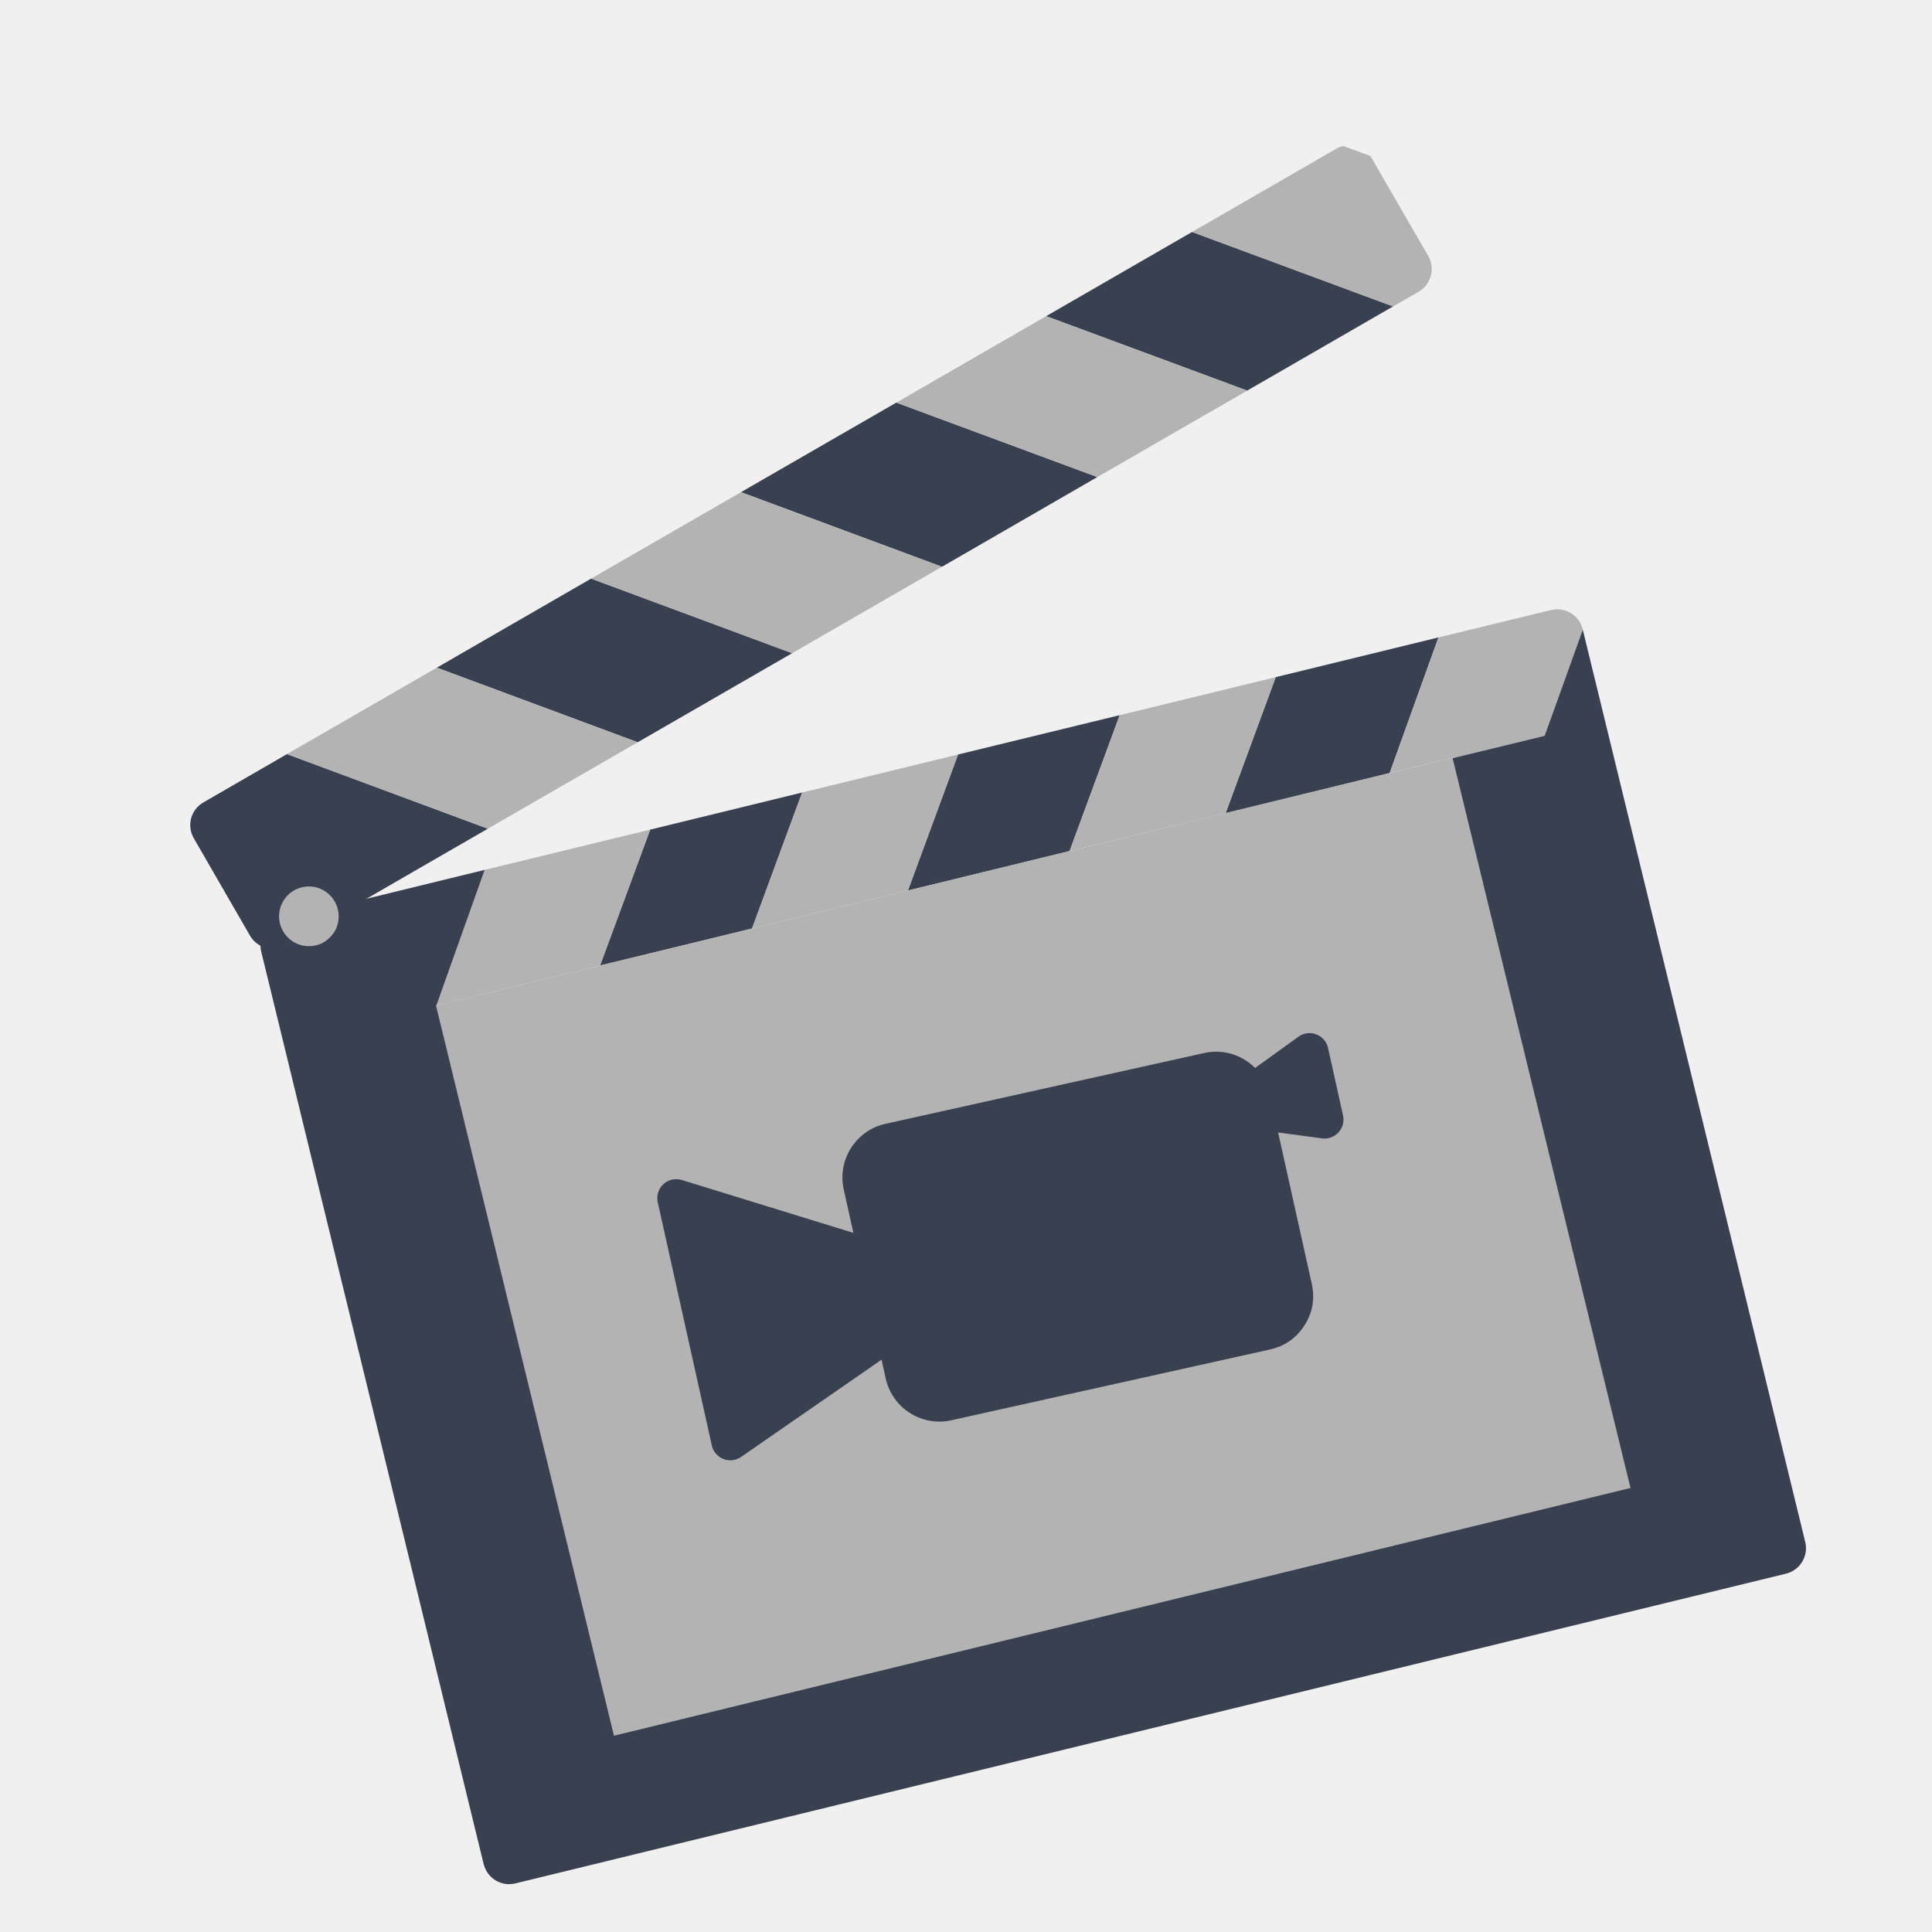
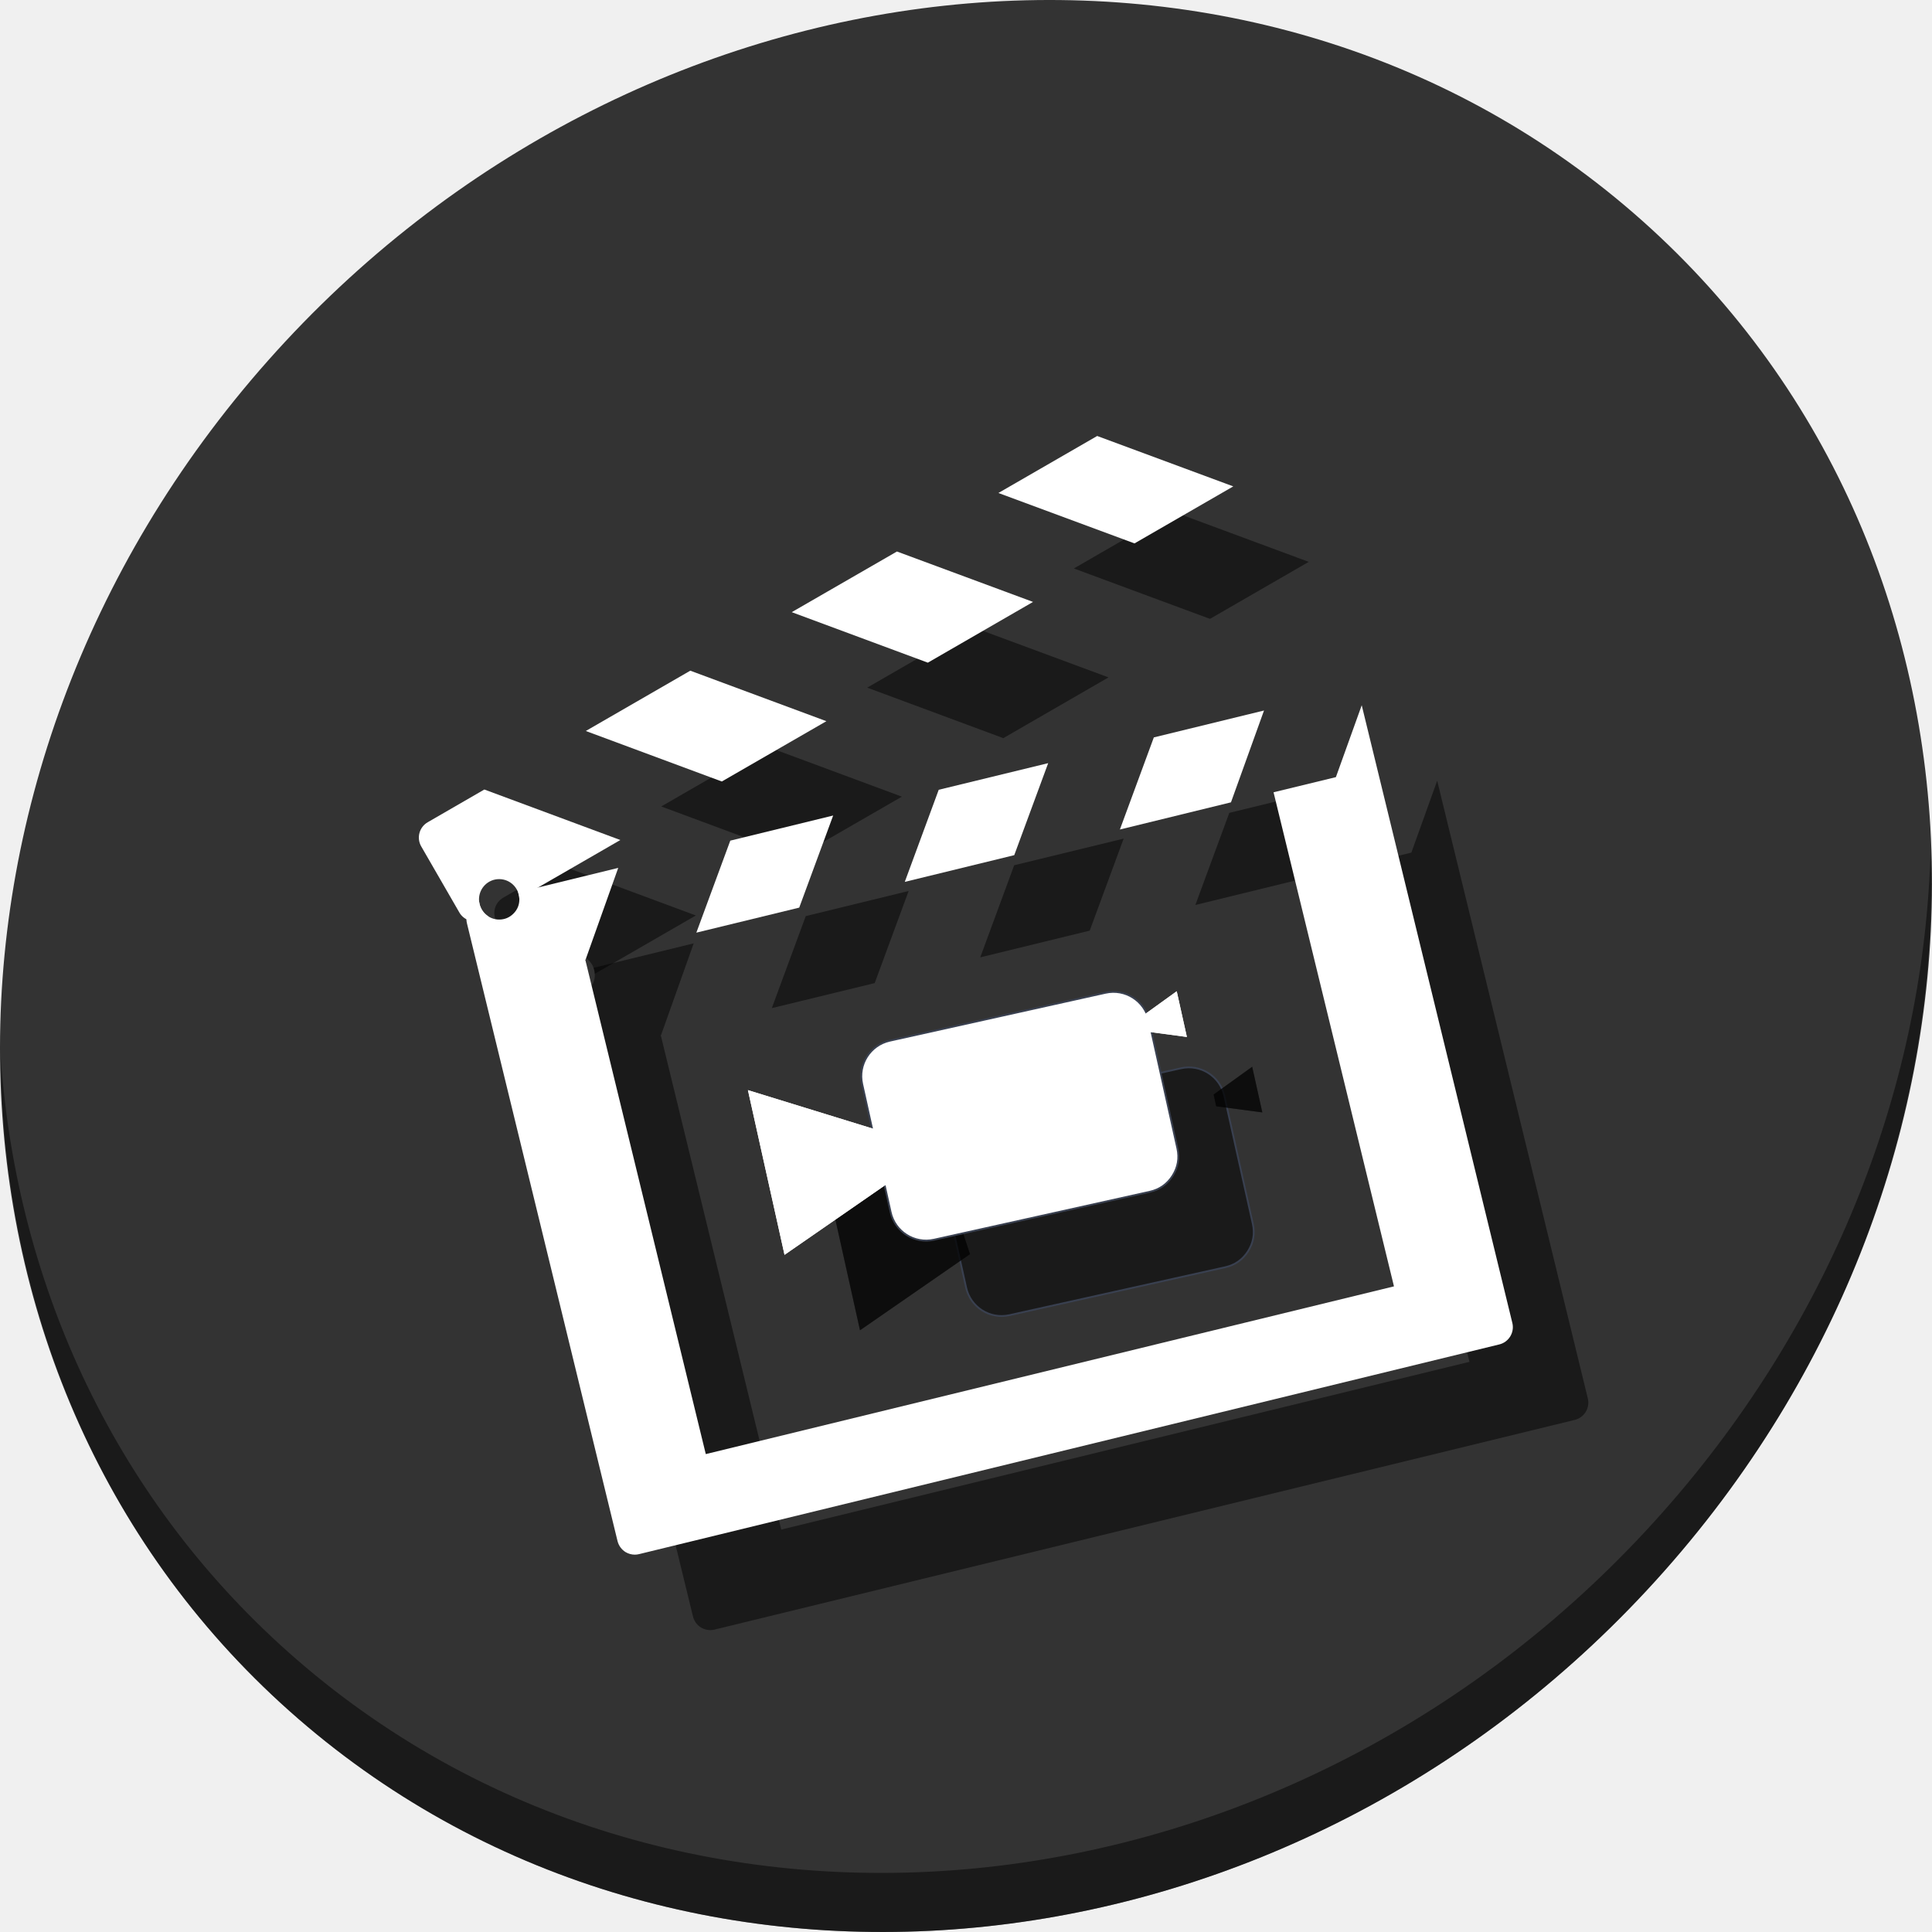
- <svg xmlns="http://www.w3.org/2000/svg" id="Imovie" image-rendering="optimizeSpeed" version="1.1" x="0px" y="0px" width="500" height="500" viewBox="0 0 500 500" enable-background="new 0 0 1024 1024">
+ <svg xmlns="http://www.w3.org/2000/svg" id="Imovie" version="1.1" x="0px" y="0px" width="512" height="512" viewBox="0 0 512 512" enable-background="new 0 0 1024 1024" style="image-rendering:optimizeSpeed">
  <defs transform="matrix(1 0 0 1 0 0) " id="defs3" />
-   <g id="g4406">
-     <g transform="matrix(0.6809283,0,0,0.6809283,-90.65487,-85.99368)" id="shape32">
-       <path id="path31" d="m 623.9,548.4 c -3.8,-8.5 -13.4,-13.55 -23,-11.4 l -121.1,26.9 c -11,2.45 -17.95,13.35 -15.5,24.35 l 5.55,24.9 -69.7,-21.5 20.55,92.45 56.25,-38.9 3.3,14.85 c 2.4,11.05 13.35,18 24.35,15.55 l 121.1,-26.9 q 8.25,-1.85 12.8,-8.95 4.55,-7.15 2.7,-15.45 l -14.45,-65.15 19.8,2.65 -5.7,-25.65 -16.95,12.25 z" style="fill:#000000;fill-opacity:0.2" />
+   <g id="drawingObject44" transform="matrix(0.4721111,0,0,0.4721111,14.01228,14.29413)" style="fill:#ffffff;fill-opacity:1" />
+   <g id="g1145">
+     <g style="fill:#333333;fill-opacity:1" id="g29" transform="matrix(8.044786,6.972729,-7.691881,8.675045,247.5303,-119.5466)">
+       <path id="path27" d="M 24,1 C 36.703,1 47,11.297 47,24 47,36.703 36.703,47 24,47 11.297,47 1,36.703 1,24 1,11.297 11.297,1 24,1 Z" style="fill:#333333;fill-opacity:1" />
    </g>
-     <g transform="matrix(0.6809283,0,0,0.6809283,-90.65487,-85.99368)" id="drawingObject25">
-       <path style="fill:#757777;fill-opacity:1" d="m 654,185.6 c -2.4,-3.25 -6.5,-4.7 -10.3,-3.8 l 10.3,3.8 -10.3,-3.8 c 3.8,-0.9 7.9,0.55 10.3,3.8 z" id="path32" />
-     </g>
-     <g style="fill:#394050;fill-opacity:1" transform="matrix(0.6809283,0,0,0.6809283,-90.65487,-85.99368)" id="drawingObject26">
-       <path style="fill:#394050;fill-opacity:1" d="m 236.8,486.9 c 1.75,0 3.45,-0.45 5,-1.35 l 76.75,-44.3 -76.35,-28.35 -31.75,18.35 c -4.8,2.75 -6.45,8.85 -3.65,13.65 l 21.35,37 c 1.3,2.3 3.5,3.95 6.05,4.65 0.85,0.2 1.7,0.35 2.6,0.35 z" id="path33" />
-     </g>
-     <g style="fill:#394050;fill-opacity:1" transform="matrix(0.6809283,0,0,0.6809283,-90.65487,-85.99368)" id="drawingObject27">
-       <path style="fill:#394050;fill-opacity:1" d="m 530.75,246.45 76.4,28.3 55.45,-32 -76.4,-28.3 -55.45,32 z" id="path34" />
-     </g>
-     <g style="fill:#394050;fill-opacity:1" transform="matrix(0.6809283,0,0,0.6809283,-90.65487,-85.99368)" id="drawingObject28">
-       <path style="fill:#394050;fill-opacity:1" d="m 434.2,374.55 -76.4,-28.35 -58.65,33.85 76.35,28.35 58.7,-33.85 z" id="path35" />
-     </g>
-     <g style="fill:#394050;fill-opacity:1" transform="matrix(0.6809283,0,0,0.6809283,-90.65487,-85.99368)" id="drawingObject29">
-       <path style="fill:#394050;fill-opacity:1" d="m 550.2,307.6 -76.4,-28.3 -59.05,34.05 76.4,28.35 59.05,-34.1 z" id="path36" />
-     </g>
-     <g style="fill:#b3b3b3;fill-opacity:1" transform="matrix(0.6809283,0,0,0.6809283,-90.65487,-85.99368)" id="drawingObject30">
-       <path style="fill:#b3b3b3;fill-opacity:1" d="M 299.15,380.05 242.2,412.9 318.55,441.25 375.5,408.4 299.15,380.05 Z" id="path37" />
-     </g>
-     <g style="fill:#b3b3b3;fill-opacity:1" transform="matrix(0.6809283,0,0,0.6809283,-90.65487,-85.99368)" id="drawingObject31">
-       <path style="fill:#b3b3b3;fill-opacity:1" d="m 643.7,181.8 c -0.95,0.2 -1.85,0.55 -2.75,1.05 l -54.75,31.6 76.4,28.3 9.7,-5.55 c 2.3,-1.35 3.95,-3.5 4.65,-6.1 0.7,-2.55 0.3,-5.25 -1,-7.55 L 654,185.6 643.7,181.8 Z" id="path38" />
-     </g>
-     <g style="fill:#b3b3b3;fill-opacity:1" transform="matrix(0.6809283,0,0,0.6809283,-90.65487,-85.99368)" id="drawingObject32">
-       <path style="fill:#b3b3b3;fill-opacity:1" d="m 473.8,279.3 76.4,28.3 56.95,-32.85 -76.4,-28.3 -56.95,32.85 z" id="path39" />
-     </g>
-     <g style="fill:#b3b3b3;fill-opacity:1" transform="matrix(0.6809283,0,0,0.6809283,-90.65487,-85.99368)" id="drawingObject33">
-       <path style="fill:#b3b3b3;fill-opacity:1" d="m 357.8,346.2 76.4,28.35 56.95,-32.85 -76.4,-28.35 -56.95,32.85 z" id="path40" />
-     </g>
-     <g style="fill:#394050;fill-opacity:1" transform="matrix(0.6809283,0,0,0.6809283,-90.65487,-85.99368)" id="drawingObject34">
-       <path style="fill:#394050;fill-opacity:1" d="m 558.7,398.1 -61.45,14.95 -19.05,51.7 61.45,-15 19.05,-51.65 z" id="path41" />
-     </g>
-     <g style="fill:#394050;fill-opacity:1" transform="matrix(0.6809283,0,0,0.6809283,-90.65487,-85.99368)" id="drawingObject35">
-       <path style="fill:#394050;fill-opacity:1" d="m 661.3,420.1 18.55,-51.55 -61.85,15.1 -19.05,51.7 62.35,-15.25 z" id="path42" />
-     </g>
-     <g style="fill:#394050;fill-opacity:1" transform="matrix(0.6809283,0,0,0.6809283,-90.65487,-85.99368)" id="drawingObject36">
-       <path style="fill:#394050;fill-opacity:1" d="M 418.95,479.2 438,427.5 380.25,441.6 361.2,493.25 418.95,479.2 Z" id="path43" />
-     </g>
-     <g style="fill:#b3b3b3;fill-opacity:1" transform="matrix(0.6809283,0,0,0.6809283,-90.65487,-85.99368)" id="drawingObject37">
-       <path style="fill:#b3b3b3;fill-opacity:1" d="m 438,427.5 -19.05,51.7 59.25,-14.45 19.05,-51.7 L 438,427.5 Z" id="path44" />
-     </g>
-     <g style="fill:#b3b3b3;fill-opacity:1" transform="matrix(0.6809283,0,0,0.6809283,-90.65487,-85.99368)" id="drawingObject38">
-       <path style="fill:#b3b3b3;fill-opacity:1" d="m 618,383.65 -59.3,14.45 -19.05,51.65 59.3,-14.4 19.05,-51.7 z" id="path45" />
-     </g>
-     <g style="fill:#b3b3b3;fill-opacity:1" transform="matrix(0.6809283,0,0,0.6809283,-90.65487,-85.99368)" id="drawingObject39">
-       <path style="fill:#b3b3b3;fill-opacity:1" d="M 752.8,691.8 685.15,414.3 298.85,508.45 366.5,785.95 752.8,691.8 Z" id="path46" />
-     </g>
-     <g style="fill:#b3b3b3;fill-opacity:1" transform="matrix(0.6809283,0,0,0.6809283,-90.65487,-85.99368)" id="group6">
-       <g style="fill:#b3b3b3;fill-opacity:1" id="drawingObject40">
-         <path id="path47" d="m 380.25,441.6 -62.9,15.3 -18.35,51.55 62.2,-15.2 19.05,-51.65 z" style="fill:#b3b3b3;fill-opacity:1" />
+     <path style="opacity:1;fill:#000000;fill-opacity:0.49;stroke-width:11.11" d="m 511.636,224.904 c -1.551,61.312 -25.161,124.155 -70.966,175.814 C 342.959,510.917 180.919,528.446 78.726,439.871 30.827,398.356 4.497,340.923 0.194,280.229 0.799,346.585 27.117,410.482 79.079,455.519 181.272,544.094 343.32,526.556 441.022,416.366 490.727,360.308 514.027,291.075 511.636,224.904 Z" id="path51" />
+     <g style="fill:#000000;fill-opacity:0.49" transform="translate(20,20)" id="g1086">
+       <g transform="matrix(0.4721111,0,0,0.4721111,14.01228,14.29413)" id="g1036" style="fill:#000000;fill-opacity:0.49">
+         <path style="fill:#000000;fill-opacity:0.49" d="m 654,185.6 c -2.4,-3.25 -6.5,-4.7 -10.3,-3.8 l 10.3,3.8 -10.3,-3.8 c 3.8,-0.9 7.9,0.55 10.3,3.8 z" id="path1034" />
+       </g>
+       <g style="fill:#000000;fill-opacity:0.49" transform="matrix(0.4721111,0,0,0.4721111,14.01228,14.29413)" id="g1040">
+         <path id="path1038" transform="matrix(1.468583,0,0,1.468583,881.0964,137.5534)" d="m -435.043,187.492 -21.619,12.494 c -3.268,1.873 -4.393,6.026 -2.486,9.295 l 14.539,25.193 c 0.885,1.566 2.383,2.691 4.119,3.168 0.579,0.136 1.159,0.238 1.771,0.238 1.192,0 2.349,-0.307 3.404,-0.92 l 1.746,-1.008 c -2.116,-1.38 -3.518,-3.769 -3.518,-6.482 0,-4.256 3.44,-7.729 7.695,-7.729 4.161,0 7.511,3.269 7.709,7.35 l 38.627,-22.297 z" style="fill:#000000;fill-opacity:0.49;stroke-width:0.681" />
+       </g>
+       <g style="fill:#000000;fill-opacity:0.49" transform="matrix(0.4721111,0,0,0.4721111,14.01228,14.29413)" id="g1044">
+         <path style="fill:#000000;fill-opacity:0.49" d="m 530.75,246.45 76.4,28.3 55.45,-32 -76.4,-28.3 z" id="path1042" />
+       </g>
+       <g style="fill:#000000;fill-opacity:0.49" transform="matrix(0.4721111,0,0,0.4721111,14.01228,14.29413)" id="g1048">
+         <path style="fill:#000000;fill-opacity:0.49" d="M 434.2,374.55 357.8,346.2 299.15,380.05 375.5,408.4 Z" id="path1046" />
+       </g>
+       <g style="fill:#000000;fill-opacity:0.49" transform="matrix(0.4721111,0,0,0.4721111,14.01228,14.29413)" id="g1052">
+         <path style="fill:#000000;fill-opacity:0.49" d="m 550.2,307.6 -76.4,-28.3 -59.05,34.05 76.4,28.35 z" id="path1050" />
+       </g>
+       <g style="fill:#000000;fill-opacity:0.49" transform="matrix(0.4721111,0,0,0.4721111,14.01228,14.29413)" id="g1056">
+         <path style="fill:#000000;fill-opacity:0.49" d="m 558.7,398.1 -61.45,14.95 -19.05,51.7 61.45,-15 z" id="path1054" />
+       </g>
+       <g style="fill:#000000;fill-opacity:0.49" transform="matrix(0.4721111,0,0,0.4721111,14.01228,14.29413)" id="g1060">
+         <path style="fill:#000000;fill-opacity:0.49" d="m 661.3,420.1 18.55,-51.55 -61.85,15.1 -19.05,51.7 z" id="path1058" />
+       </g>
+       <g style="fill:#000000;fill-opacity:0.49" transform="matrix(0.4721111,0,0,0.4721111,14.01228,14.29413)" id="g1064">
+         <path style="fill:#000000;fill-opacity:0.49" d="M 418.95,479.2 438,427.5 380.25,441.6 361.2,493.25 Z" id="path1062" />
+       </g>
+       <g transform="matrix(0.4721111,0,0,0.4721111,14.01228,14.29413)" id="g1068" style="fill:#000000;fill-opacity:0.49">
+         <path id="path1066" transform="matrix(1.468583,0,0,1.468583,881.0964,137.5534)" d="m -99.686,155.283 -9.873,27.477 -23.832,5.787 46.029,188.855 -263.041,64.109 -45.998,-188.719 -0.068,0.033 0.035,-0.102 -0.035,-0.17 h 0.104 l 12.494,-35.102 -38.275,9.346 c 0.307,0.834 0.484,1.732 0.484,2.672 0,2.134 -0.75,3.949 -2.248,5.447 -1.521,1.521 -3.347,2.281 -5.48,2.281 -3.926,0 -7.149,-2.957 -7.627,-6.756 -1.608,0.463 -3.017,1.536 -3.881,2.977 -0.953,1.532 -1.225,3.404 -0.816,5.141 l 57.572,236.18 c 0.443,1.77 1.532,3.269 3.064,4.223 1.089,0.647 2.313,0.986 3.539,0.986 0.545,0 1.09,-0.067 1.635,-0.203 l 328.787,-80.146 c 3.643,-0.885 5.889,-4.562 5.004,-8.205 z" style="fill:#000000;fill-opacity:0.49;stroke-width:0.681" />
+       </g>
+       <g style="fill:#000000;fill-opacity:0.49;stroke:#394050;stroke-opacity:1" transform="matrix(0.4721111,0,0,0.4721111,14.01228,14.29413)" id="g1072">
+         <path id="path1070" d="M 615.25,542.55 C 612.8,531.5 601.9,524.55 590.9,527 l -121.1,26.9 c -11,2.45 -17.95,13.35 -15.5,24.35 l 15.95,71.8 c 2.4,11.05 13.35,18 24.35,15.55 l 121.1,-26.9 q 8.25,-1.85 12.8,-8.95 4.55,-7.15 2.7,-15.45 z" style="fill:#000000;fill-opacity:0.49;stroke:#394050;stroke-opacity:1" />
+       </g>
+       <g style="fill:#000000;fill-opacity:0.49;stroke:none;stroke-opacity:1" transform="matrix(0.4721111,0,0,0.4721111,14.01228,14.29413)" id="g1078">
+         <path id="path1074" d="m 463.5,604.25 -73.35,-22.6 20.55,92.45 61.75,-42.75 z" style="fill:#000000;fill-opacity:0.49;stroke:none;stroke-opacity:1" />
+         <path id="path1076" d="m 463.5,604.25 -73.35,-22.6 20.55,92.45 61.75,-42.75 z" style="fill:#000000;fill-opacity:0.49;stroke:none;stroke-width:14.4;stroke-linecap:round;stroke-linejoin:round;stroke-opacity:1" />
+       </g>
+       <g style="fill:#000000;fill-opacity:0.49;stroke:none;stroke-opacity:1" transform="matrix(0.4721111,0,0,0.4721111,14.01228,14.29413)" id="g1084">
+         <path id="path1080" d="m 609.2,541.75 1.45,6.6 25.9,3.45 -5.7,-25.65 z" style="fill:#000000;fill-opacity:0.49;stroke:none;stroke-opacity:1" />
+         <path id="path1082" d="m 609.2,541.75 1.45,6.6 25.9,3.45 -5.7,-25.65 z" style="fill:#000000;fill-opacity:0.49;stroke:none;stroke-width:14.4;stroke-linecap:round;stroke-linejoin:round;stroke-opacity:1" />
      </g>
    </g>
-     <g transform="matrix(0.6809283,0,0,0.6809283,-90.65487,-85.99368)" id="drawingObject41" style="fill:#b3b3b3;fill-opacity:1">
-       <path style="fill:#b3b3b3;fill-opacity:1" d="m 685.15,414.3 0.05,0.15 35,-8.5 14.5,-40.35 0,-0.1 q -1,-4 -4.5,-6.2 c -2.3,-1.35 -5,-1.8 -7.6,-1.15 l -42.75,10.4 -18.55,51.55 23.85,-5.8 z" id="path48" />
-     </g>
-     <g transform="matrix(0.6809283,0,0,0.6809283,-90.65487,-85.99368)" id="drawingObject42" style="fill:#394050;fill-opacity:1">
-       <path style="fill:#394050;fill-opacity:1" d="m 731.7,413.45 4.05,-11.25 -15.55,3.75 -4.05,11.3 15.55,-3.8 z" id="path49" />
-     </g>
-     <g transform="matrix(0.6809283,0,0,0.6809283,-90.65487,-85.99368)" id="drawingObject43" style="fill:#394050;fill-opacity:1">
-       <path style="fill:#394050;fill-opacity:1" d="m 734.7,365.6 -14.5,40.35 -35,8.5 67.6,277.35 -386.3,94.15 -67.55,-277.15 -0.1,0.05 0.05,-0.15 -0.05,-0.25 0.15,0 18.35,-51.55 -77.6,18.95 c -2.55,0.6 -4.8,2.25 -6.15,4.5 -1.4,2.25 -1.8,5 -1.2,7.55 l 84.55,346.85 c 0.65,2.6 2.25,4.8 4.5,6.2 1.6,0.95 3.4,1.45 5.2,1.45 0.8,0 1.6,-0.1 2.4,-0.3 L 811.9,724.4 c 5.35,-1.3 8.65,-6.7 7.35,-12.05 L 734.7,365.6 Z" id="path50" />
-     </g>
-     <g style="fill:#b3b3b3;fill-opacity:1" transform="matrix(0.6809283,0,0,0.6809283,-90.65487,-85.99368)" id="drawingObject44">
-       <path id="path51" d="m 261.85,474.55 c 0,-6.25 -5.05,-11.35 -11.35,-11.35 -6.25,0 -11.3,5.1 -11.3,11.35 0,6.25 5.05,11.35 11.3,11.35 q 4.7,0 8.05,-3.35 3.3,-3.3 3.3,-8 z" style="fill:#b3b3b3;fill-opacity:1" />
-     </g>
-     <g style="fill:#394050;fill-opacity:1;stroke:#394050;stroke-opacity:1" transform="matrix(0.6809283,0,0,0.6809283,-90.65487,-85.99368)" id="drawingObject46">
-       <path id="path53" d="M 615.25,542.55 C 612.8,531.5 601.9,524.55 590.9,527 l -121.1,26.9 c -11,2.45 -17.95,13.35 -15.5,24.35 l 15.95,71.8 c 2.4,11.05 13.35,18 24.35,15.55 l 121.1,-26.9 q 8.25,-1.85 12.8,-8.95 4.55,-7.15 2.7,-15.45 l -15.95,-71.75 z" style="fill:#394050;fill-opacity:1;stroke:#394050;stroke-opacity:1" />
-     </g>
-     <g style="fill:#394050;fill-opacity:1;stroke:#394050;stroke-opacity:1" transform="matrix(0.6809283,0,0,0.6809283,-90.65487,-85.99368)" id="drawingObject47">
-       <path id="path54" d="m 463.5,604.25 -73.35,-22.6 20.55,92.45 61.75,-42.75 -8.95,-27.1 z" style="fill:#394050;fill-opacity:1;stroke:#394050;stroke-opacity:1" />
-       <path id="path55" d="m 463.5,604.25 -73.35,-22.6 20.55,92.45 61.75,-42.75 -8.95,-27.1 z" style="fill:#394050;stroke:#394050;stroke-width:14.4;stroke-linecap:round;stroke-linejoin:round;stroke-opacity:1;fill-opacity:1" />
-     </g>
-     <g style="fill:#394050;fill-opacity:1;stroke:#394050;stroke-opacity:1" transform="matrix(0.6809283,0,0,0.6809283,-90.65487,-85.99368)" id="drawingObject48">
-       <path id="path56" d="m 609.2,541.75 1.45,6.6 25.9,3.45 -5.7,-25.65 -21.65,15.6 z" style="fill:#394050;fill-opacity:1;stroke:#394050;stroke-opacity:1" />
-       <path id="path57" d="m 609.2,541.75 1.45,6.6 25.9,3.45 -5.7,-25.65 -21.65,15.6 z" style="fill:#394050;stroke:#394050;stroke-width:14.4;stroke-linecap:round;stroke-linejoin:round;stroke-opacity:1;fill-opacity:1" />
+     <g id="g1032">
+       <g style="fill:#ffffff" id="drawingObject25" transform="matrix(0.4721111,0,0,0.4721111,14.01228,14.29413)">
+         <path id="path32" d="m 654,185.6 c -2.4,-3.25 -6.5,-4.7 -10.3,-3.8 l 10.3,3.8 -10.3,-3.8 c 3.8,-0.9 7.9,0.55 10.3,3.8 z" style="fill:#ffffff;fill-opacity:1" />
+       </g>
+       <g id="drawingObject26" transform="matrix(0.4721111,0,0,0.4721111,14.01228,14.29413)" style="fill:#ffffff;fill-opacity:1">
+         <path style="fill:#ffffff;fill-opacity:1;stroke-width:0.681" d="m -435.043,187.492 -21.619,12.494 c -3.268,1.873 -4.393,6.026 -2.486,9.295 l 14.539,25.193 c 0.885,1.566 2.383,2.691 4.119,3.168 0.579,0.136 1.159,0.238 1.771,0.238 1.192,0 2.349,-0.307 3.404,-0.92 l 1.746,-1.008 c -2.116,-1.38 -3.518,-3.769 -3.518,-6.482 0,-4.256 3.44,-7.729 7.695,-7.729 4.161,0 7.511,3.269 7.709,7.35 l 38.627,-22.297 z" transform="matrix(1.468583,0,0,1.468583,881.0964,137.5534)" id="path33" />
+       </g>
+       <g id="drawingObject27" transform="matrix(0.4721111,0,0,0.4721111,14.01228,14.29413)" style="fill:#ffffff;fill-opacity:1">
+         <path id="path34" d="m 530.75,246.45 76.4,28.3 55.45,-32 -76.4,-28.3 z" style="fill:#ffffff;fill-opacity:1" />
+       </g>
+       <g id="drawingObject28" transform="matrix(0.4721111,0,0,0.4721111,14.01228,14.29413)" style="fill:#ffffff;fill-opacity:1">
+         <path id="path35" d="M 434.2,374.55 357.8,346.2 299.15,380.05 375.5,408.4 Z" style="fill:#ffffff;fill-opacity:1" />
+       </g>
+       <g id="drawingObject29" transform="matrix(0.4721111,0,0,0.4721111,14.01228,14.29413)" style="fill:#ffffff;fill-opacity:1">
+         <path id="path36" d="m 550.2,307.6 -76.4,-28.3 -59.05,34.05 76.4,28.35 z" style="fill:#ffffff;fill-opacity:1" />
+       </g>
+       <g id="drawingObject34" transform="matrix(0.4721111,0,0,0.4721111,14.01228,14.29413)" style="fill:#ffffff;fill-opacity:1">
+         <path id="path41" d="m 558.7,398.1 -61.45,14.95 -19.05,51.7 61.45,-15 z" style="fill:#ffffff;fill-opacity:1" />
+       </g>
+       <g id="drawingObject35" transform="matrix(0.4721111,0,0,0.4721111,14.01228,14.29413)" style="fill:#ffffff;fill-opacity:1">
+         <path id="path42" d="m 661.3,420.1 18.55,-51.55 -61.85,15.1 -19.05,51.7 z" style="fill:#ffffff;fill-opacity:1" />
+       </g>
+       <g id="drawingObject36" transform="matrix(0.4721111,0,0,0.4721111,14.01228,14.29413)" style="fill:#ffffff;fill-opacity:1">
+         <path id="path43" d="M 418.95,479.2 438,427.5 380.25,441.6 361.2,493.25 Z" style="fill:#ffffff;fill-opacity:1" />
+       </g>
+       <g style="fill:#ffffff;fill-opacity:1" id="drawingObject43" transform="matrix(0.4721111,0,0,0.4721111,14.01228,14.29413)">
+         <path style="fill:#ffffff;fill-opacity:1;stroke-width:0.681" d="m -99.686,155.283 -9.873,27.477 -23.832,5.787 46.029,188.855 -263.041,64.109 -45.998,-188.719 -0.068,0.033 0.035,-0.102 -0.035,-0.17 h 0.104 l 12.494,-35.102 -38.275,9.346 c 0.307,0.834 0.484,1.732 0.484,2.672 0,2.134 -0.75,3.949 -2.248,5.447 -1.521,1.521 -3.347,2.281 -5.48,2.281 -3.926,0 -7.149,-2.957 -7.627,-6.756 -1.608,0.463 -3.017,1.536 -3.881,2.977 -0.953,1.532 -1.225,3.404 -0.816,5.141 l 57.572,236.18 c 0.443,1.77 1.532,3.269 3.064,4.223 1.089,0.647 2.313,0.986 3.539,0.986 0.545,0 1.09,-0.067 1.635,-0.203 l 328.787,-80.146 c 3.643,-0.885 5.889,-4.562 5.004,-8.205 z" transform="matrix(1.468583,0,0,1.468583,881.0964,137.5534)" id="path50" />
+       </g>
+       <g id="drawingObject46" transform="matrix(0.4721111,0,0,0.4721111,14.01228,14.29413)" style="fill:#ffffff;fill-opacity:1;stroke:#394050;stroke-opacity:1">
+         <path style="fill:#ffffff;fill-opacity:1;stroke:#394050;stroke-opacity:1" d="M 615.25,542.55 C 612.8,531.5 601.9,524.55 590.9,527 l -121.1,26.9 c -11,2.45 -17.95,13.35 -15.5,24.35 l 15.95,71.8 c 2.4,11.05 13.35,18 24.35,15.55 l 121.1,-26.9 q 8.25,-1.85 12.8,-8.95 4.55,-7.15 2.7,-15.45 z" id="path53" />
+       </g>
+       <g id="drawingObject47" transform="matrix(0.4721111,0,0,0.4721111,14.01228,14.29413)" style="fill:#ffffff;fill-opacity:1;stroke:none;stroke-opacity:1">
+         <path style="fill:#ffffff;fill-opacity:1;stroke:none;stroke-opacity:1" d="m 463.5,604.25 -73.35,-22.6 20.55,92.45 61.75,-42.75 z" id="path54" />
+         <path style="fill:#ffffff;fill-opacity:1;stroke:none;stroke-width:14.4;stroke-linecap:round;stroke-linejoin:round;stroke-opacity:1" d="m 463.5,604.25 -73.35,-22.6 20.55,92.45 61.75,-42.75 z" id="path55" />
+       </g>
+       <g id="drawingObject48" transform="matrix(0.4721111,0,0,0.4721111,14.01228,14.29413)" style="fill:#ffffff;fill-opacity:1;stroke:none;stroke-opacity:1">
+         <path style="fill:#ffffff;fill-opacity:1;stroke:none;stroke-opacity:1" d="m 609.2,541.75 1.45,6.6 25.9,3.45 -5.7,-25.65 z" id="path56" />
+         <path style="fill:#ffffff;fill-opacity:1;stroke:none;stroke-width:14.4;stroke-linecap:round;stroke-linejoin:round;stroke-opacity:1" d="m 609.2,541.75 1.45,6.6 25.9,3.45 -5.7,-25.65 z" id="path57" />
+       </g>
    </g>
  </g>
+   <g style="fill:#ffffff;fill-opacity:1" transform="matrix(0.4721111,0,0,0.4721111,14.01228,14.29413)" id="g919" />
</svg>
